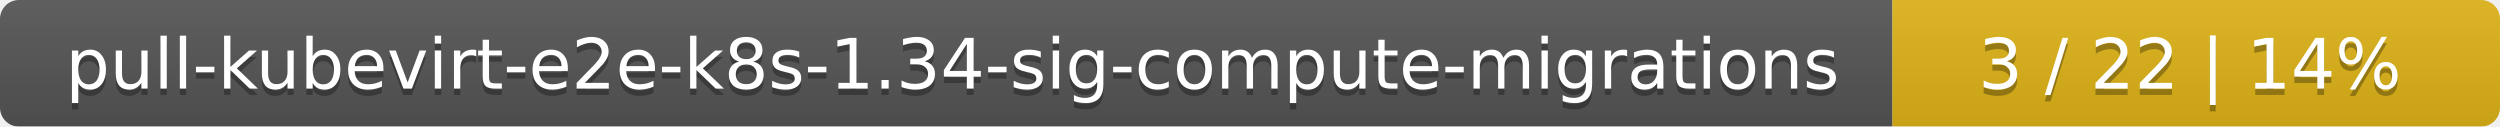
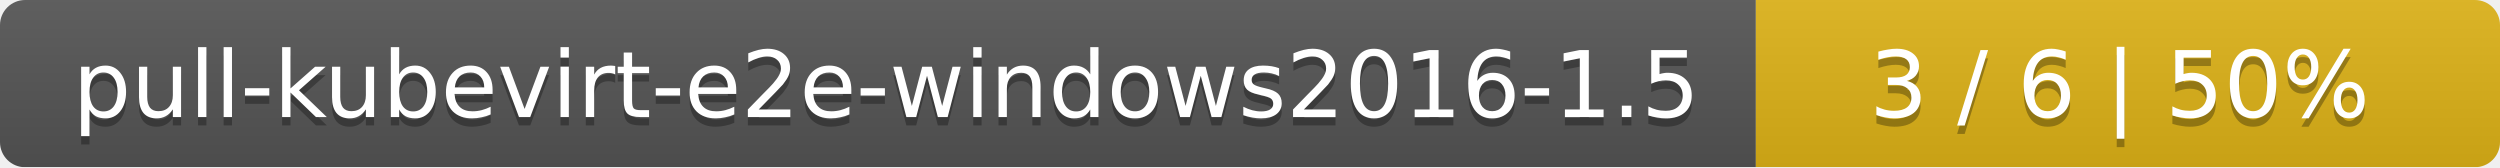
- <svg xmlns="http://www.w3.org/2000/svg" width="395" height="20">
+ <svg xmlns="http://www.w3.org/2000/svg" width="299" height="20">
  <linearGradient id="smooth" x2="0" y2="100%">
    <stop offset="0" stop-color="#bbb" stop-opacity=".1" />
    <stop offset="1" stop-opacity=".1" />
  </linearGradient>
  <mask id="round">
-     <rect width="395" height="20" rx="3" fill="#fff" />
+     <rect width="299" height="20" rx="3" fill="#fff" />
  </mask>
  <g mask="url(#round)">
-     <rect width="299" height="20" fill="#555" />
-     <rect x="299" width="96" height="20" fill="#dfb317" />
-     <rect width="395" height="20" fill="url(#smooth)" />
+     <rect width="210" height="20" fill="#555" />
+     <rect x="210" width="89" height="20" fill="#dfb317" />
+     <rect width="299" height="20" fill="url(#smooth)" />
  </g>
  <g fill="#fff" text-anchor="middle" font-family="DejaVu Sans,Verdana,Geneva,sans-serif" font-size="11">
-     <text x="150.5" y="15" fill="#010101" fill-opacity=".3">pull-kubevirt-e2e-k8s-1.34-sig-compute-migrations</text>
-     <text x="150.5" y="14">pull-kubevirt-e2e-k8s-1.34-sig-compute-migrations</text>
-     <text x="346" y="15" fill="#010101" fill-opacity=".3">3 / 22    |    14%</text>
-     <text x="346" y="14">3 / 22    |    14%</text>
+     <text x="106" y="15" fill="#010101" fill-opacity=".3">pull-kubevirt-e2e-windows2016-1.5</text>
+     <text x="106" y="14">pull-kubevirt-e2e-windows2016-1.5</text>
+     <text x="253.5" y="15" fill="#010101" fill-opacity=".3">3 / 6    |    50%</text>
+     <text x="253.5" y="14">3 / 6    |    50%</text>
  </g>
</svg>
